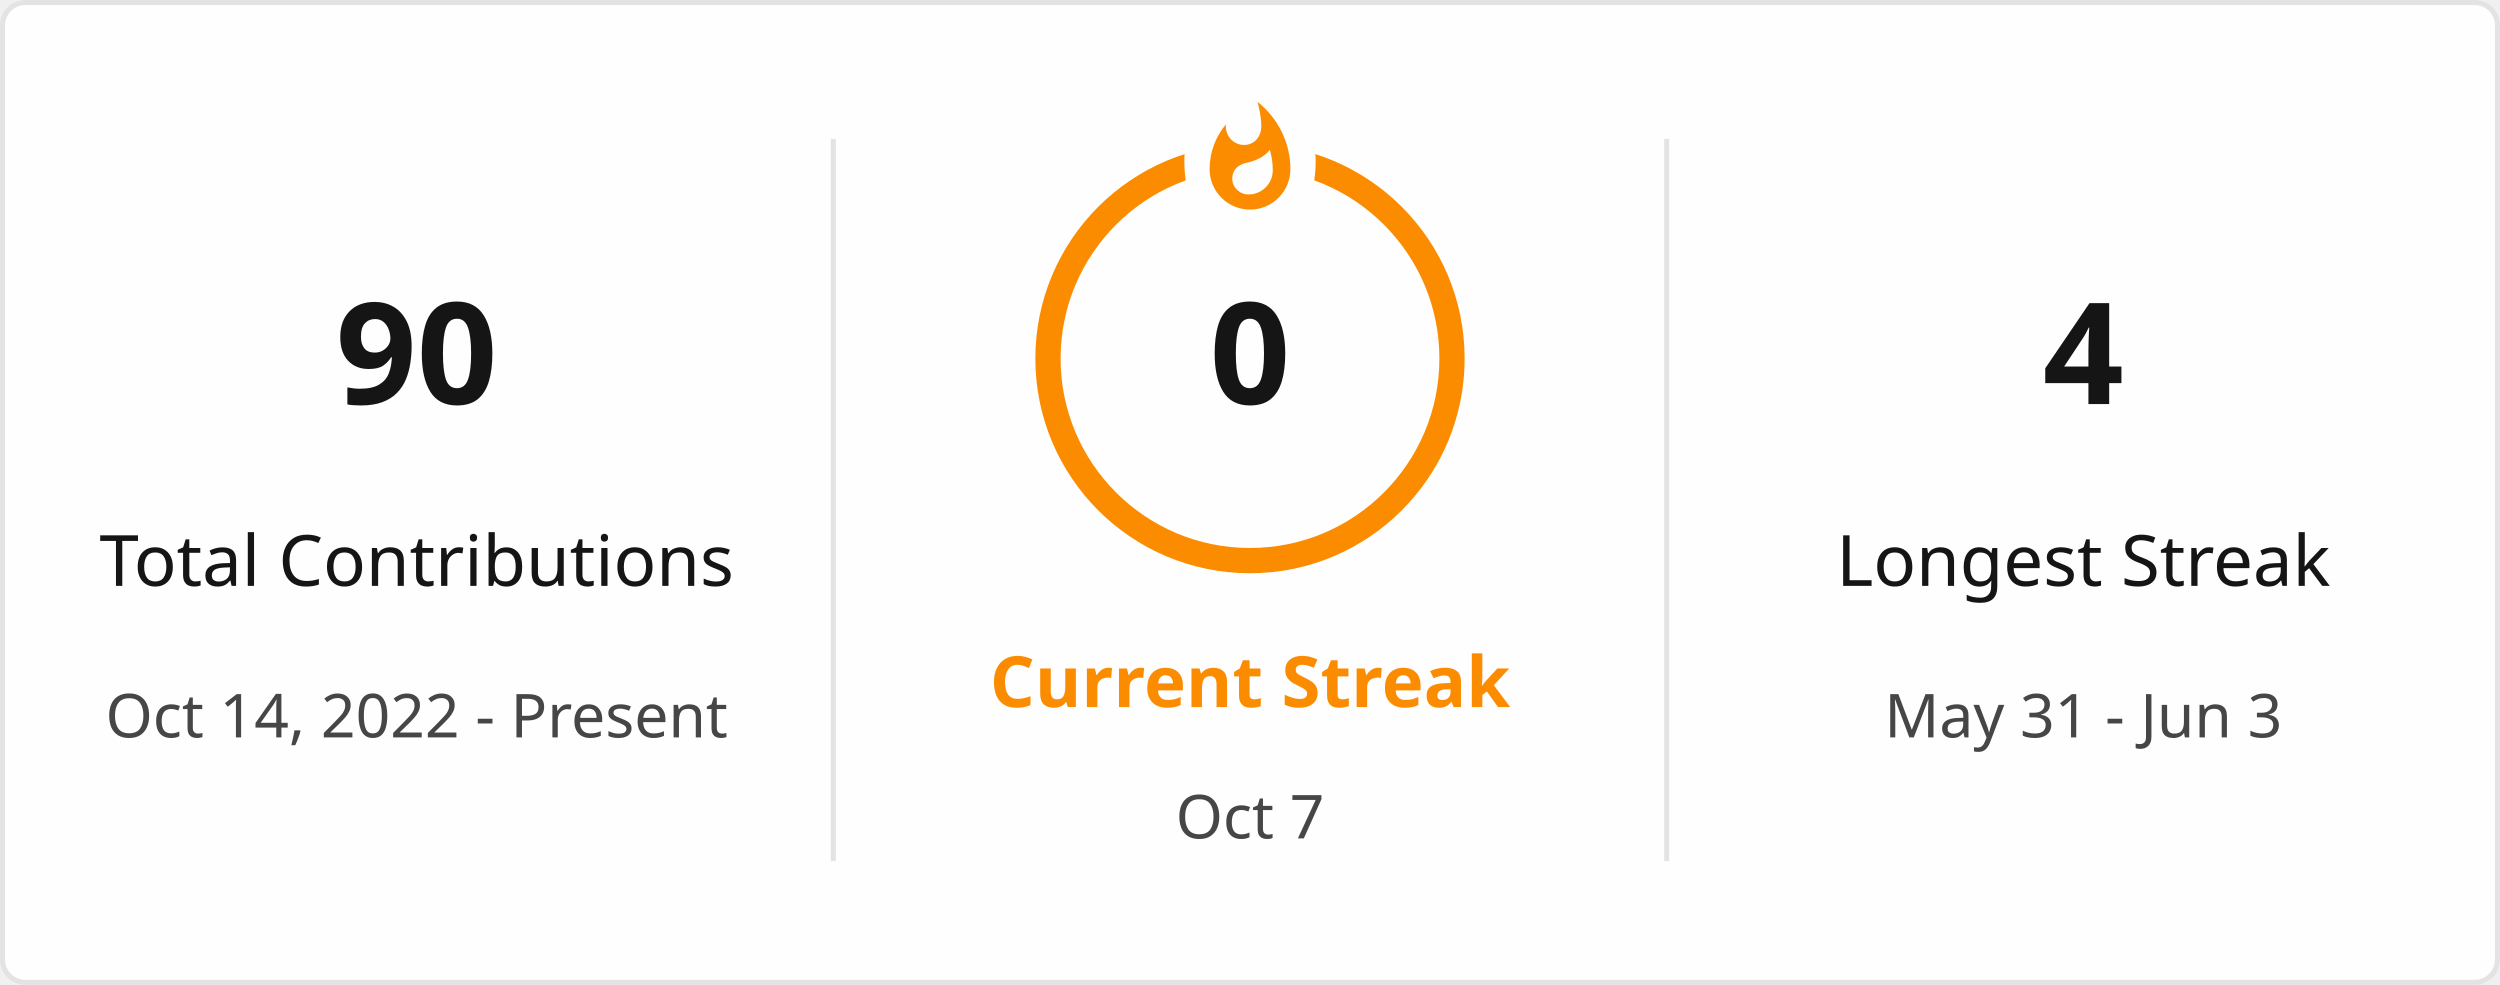
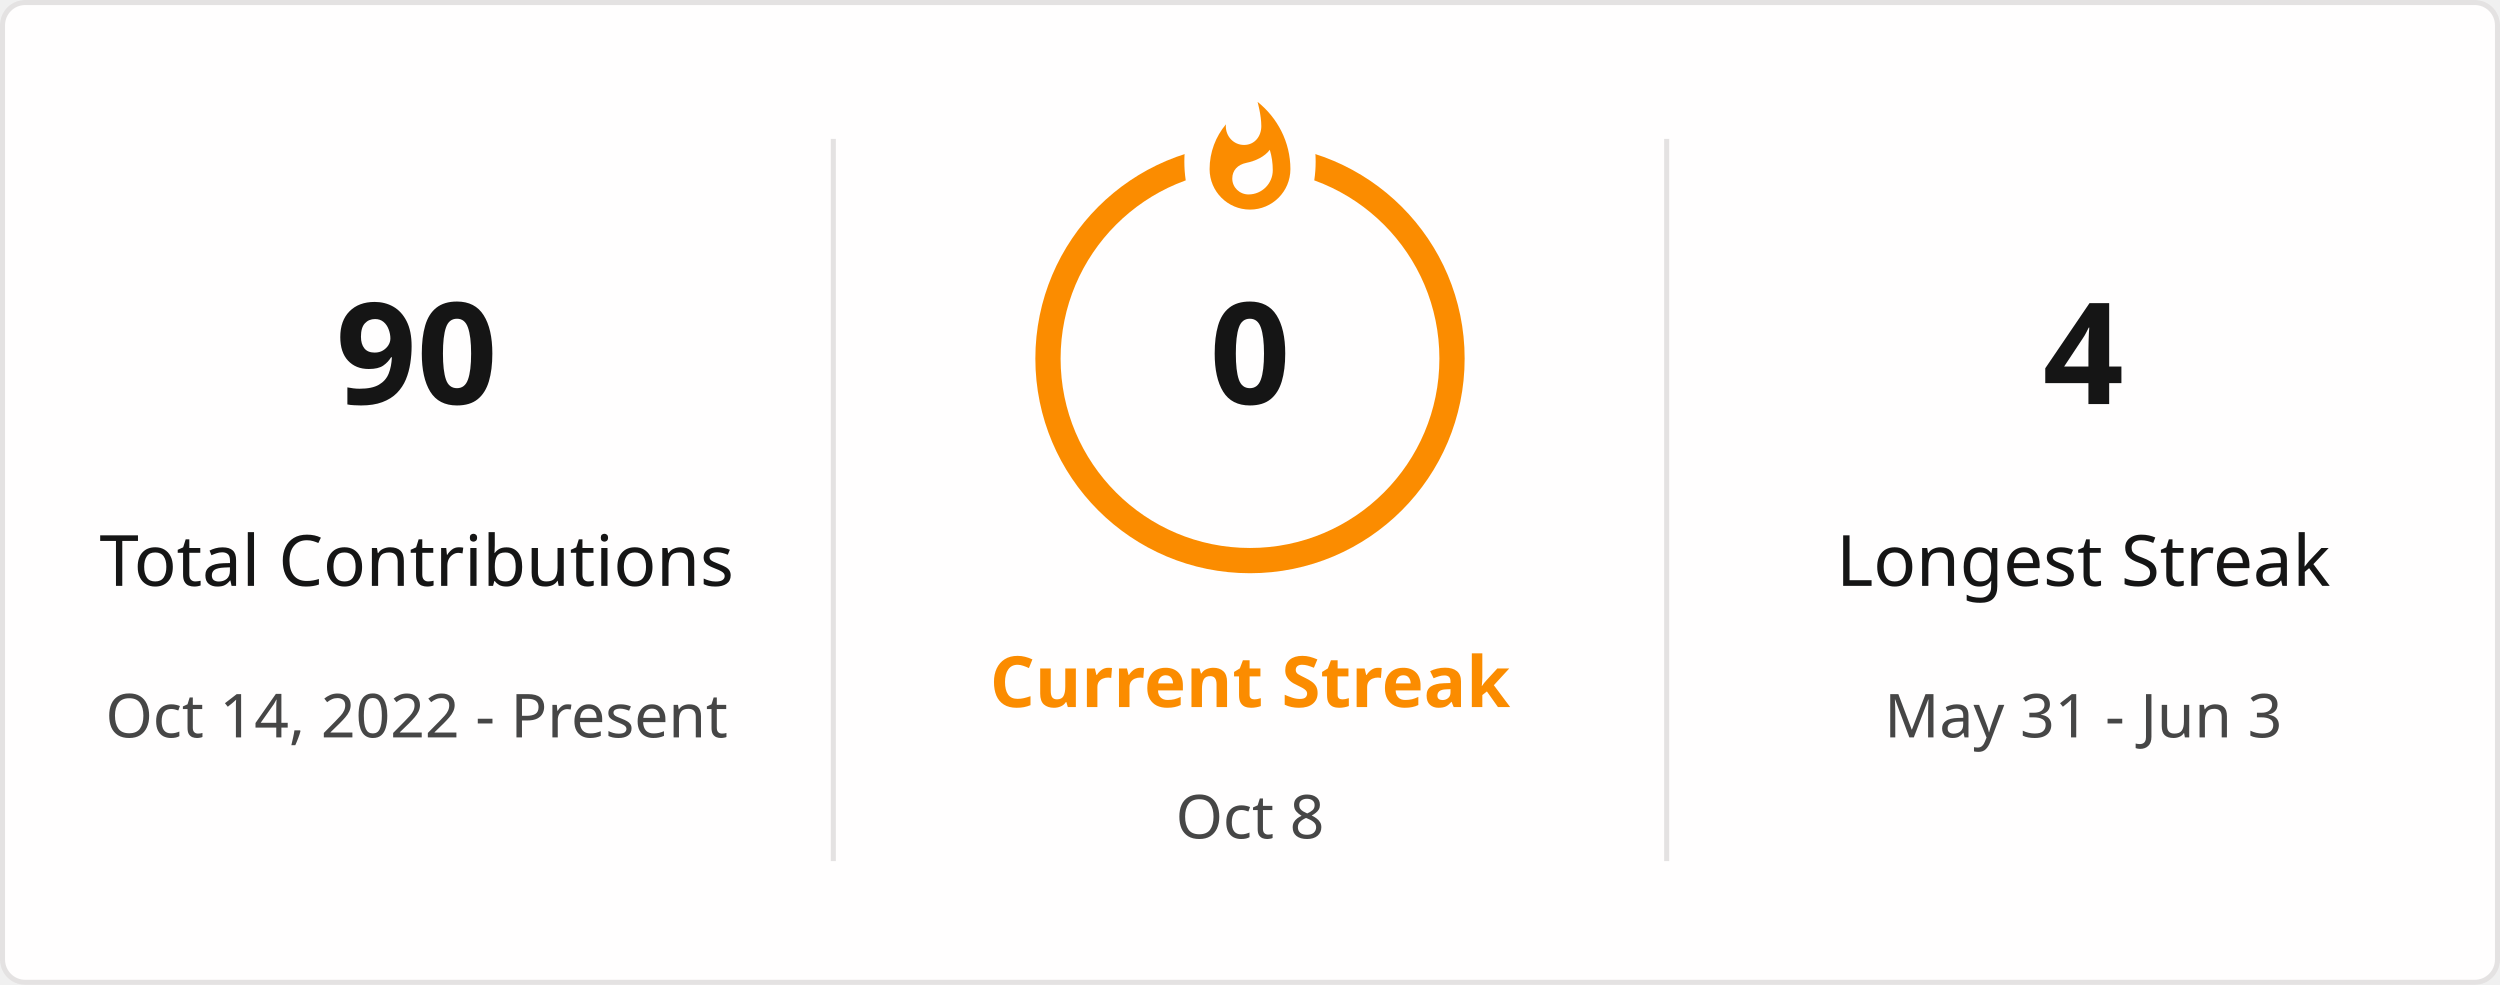
<svg xmlns="http://www.w3.org/2000/svg" style="isolation: isolate" viewBox="0 0 495 195" width="495px" height="195px" direction="ltr">
  <defs>
    <clipPath id="outer_rectangle">
      <rect width="495" height="195" rx="4.5" />
    </clipPath>
    <mask id="mask_out_ring_behind_fire">
      <rect width="495" height="195" fill="white" />
      <ellipse id="mask-ellipse" cx="247.5" cy="32" rx="13" ry="18" fill="black" />
    </mask>
  </defs>
  <g clip-path="url(#outer_rectangle)">
    <g style="isolation: isolate">
      <rect stroke="#E4E2E2" fill="#FFFEFE" rx="4.5" x="0.5" y="0.5" width="494" height="194" />
    </g>
    <g style="isolation: isolate">
      <line x1="165" y1="28" x2="165" y2="170" vector-effect="non-scaling-stroke" stroke-width="1" stroke="#E4E2E2" stroke-linejoin="miter" stroke-linecap="square" stroke-miterlimit="3" />
      <line x1="330" y1="28" x2="330" y2="170" vector-effect="non-scaling-stroke" stroke-width="1" stroke="#E4E2E2" stroke-linejoin="miter" stroke-linecap="square" stroke-miterlimit="3" />
    </g>
    <g style="isolation: isolate">
      <g transform="translate(82.5, 48)">
        <text x="0" y="32" stroke-width="0" text-anchor="middle" fill="#151515" stroke="none" font-family="&quot;Segoe UI&quot;, Ubuntu, sans-serif" font-weight="700" font-size="28px" font-style="normal" style="opacity: 1; opacity: 1;">
                        90
                    </text>
      </g>
      <g transform="translate(82.5, 84)">
        <text x="0" y="32" stroke-width="0" text-anchor="middle" fill="#151515" stroke="none" font-family="&quot;Segoe UI&quot;, Ubuntu, sans-serif" font-weight="400" font-size="14px" font-style="normal" style="opacity: 1; opacity: 1;">
                        Total Contributions
                    </text>
      </g>
      <g transform="translate(82.5, 114)">
        <text x="0" y="32" stroke-width="0" text-anchor="middle" fill="#464646" stroke="none" font-family="&quot;Segoe UI&quot;, Ubuntu, sans-serif" font-weight="400" font-size="12px" font-style="normal" style="opacity: 1; opacity: 1;">
                        Oct 14, 2022 - Present
                    </text>
      </g>
    </g>
    <g style="isolation: isolate">
      <g transform="translate(247.5, 108)">
        <text x="0" y="32" stroke-width="0" text-anchor="middle" fill="#FB8C00" stroke="none" font-family="&quot;Segoe UI&quot;, Ubuntu, sans-serif" font-weight="700" font-size="14px" font-style="normal" style="opacity: 1; opacity: 1;">
                        Current Streak
                    </text>
      </g>
      <g transform="translate(247.5, 145)">
        <text x="0" y="21" stroke-width="0" text-anchor="middle" fill="#464646" stroke="none" font-family="&quot;Segoe UI&quot;, Ubuntu, sans-serif" font-weight="400" font-size="12px" font-style="normal" style="opacity: 1; opacity: 1;">
-                         Oct 7
+                         Oct 8
                    </text>
      </g>
      <g mask="url(#mask_out_ring_behind_fire)">
        <circle cx="247.5" cy="71" r="40" fill="none" stroke="#FB8C00" stroke-width="5" style="opacity: 1; opacity: 1;" />
      </g>
      <g transform="translate(247.5, 19.5)" stroke-opacity="0" style="opacity: 1; opacity: 1;">
        <path d="M -12 -0.5 L 15 -0.5 L 15 23.5 L -12 23.5 L -12 -0.5 Z" fill="none" />
        <path d="M 1.5 0.67 C 1.5 0.67 2.24 3.32 2.24 5.47 C 2.24 7.53 0.89 9.2 -1.17 9.2 C -3.23 9.2 -4.79 7.53 -4.79 5.47 L -4.76 5.11 C -6.78 7.51 -8 10.62 -8 13.99 C -8 18.41 -4.42 22 0 22 C 4.42 22 8 18.41 8 13.99 C 8 8.6 5.41 3.79 1.5 0.67 Z M -0.29 19 C -2.07 19 -3.51 17.6 -3.51 15.86 C -3.51 14.24 -2.46 13.1 -0.7 12.74 C 1.07 12.38 2.9 11.53 3.92 10.16 C 4.31 11.45 4.51 12.81 4.51 14.2 C 4.51 16.85 2.36 19 -0.29 19 Z" fill="#FB8C00" stroke-opacity="0" />
      </g>
      <g transform="translate(247.5, 48)">
        <text x="0" y="32" stroke-width="0" text-anchor="middle" fill="#151515" stroke="none" font-family="&quot;Segoe UI&quot;, Ubuntu, sans-serif" font-weight="700" font-size="28px" font-style="normal" style="font-size: 28px;">
                        0
                    </text>
      </g>
    </g>
    <g style="isolation: isolate">
      <g transform="translate(412.5, 48)">
        <text x="0" y="32" stroke-width="0" text-anchor="middle" fill="#151515" stroke="none" font-family="&quot;Segoe UI&quot;, Ubuntu, sans-serif" font-weight="700" font-size="28px" font-style="normal" style="opacity: 1; opacity: 1;">
                        4
                    </text>
      </g>
      <g transform="translate(412.5, 84)">
        <text x="0" y="32" stroke-width="0" text-anchor="middle" fill="#151515" stroke="none" font-family="&quot;Segoe UI&quot;, Ubuntu, sans-serif" font-weight="400" font-size="14px" font-style="normal" style="opacity: 1; opacity: 1;">
                        Longest Streak
                    </text>
      </g>
      <g transform="translate(412.5, 114)">
        <text x="0" y="32" stroke-width="0" text-anchor="middle" fill="#464646" stroke="none" font-family="&quot;Segoe UI&quot;, Ubuntu, sans-serif" font-weight="400" font-size="12px" font-style="normal" style="opacity: 1; opacity: 1;">
                        May 31 - Jun 3
                    </text>
      </g>
    </g>
  </g>
</svg>
